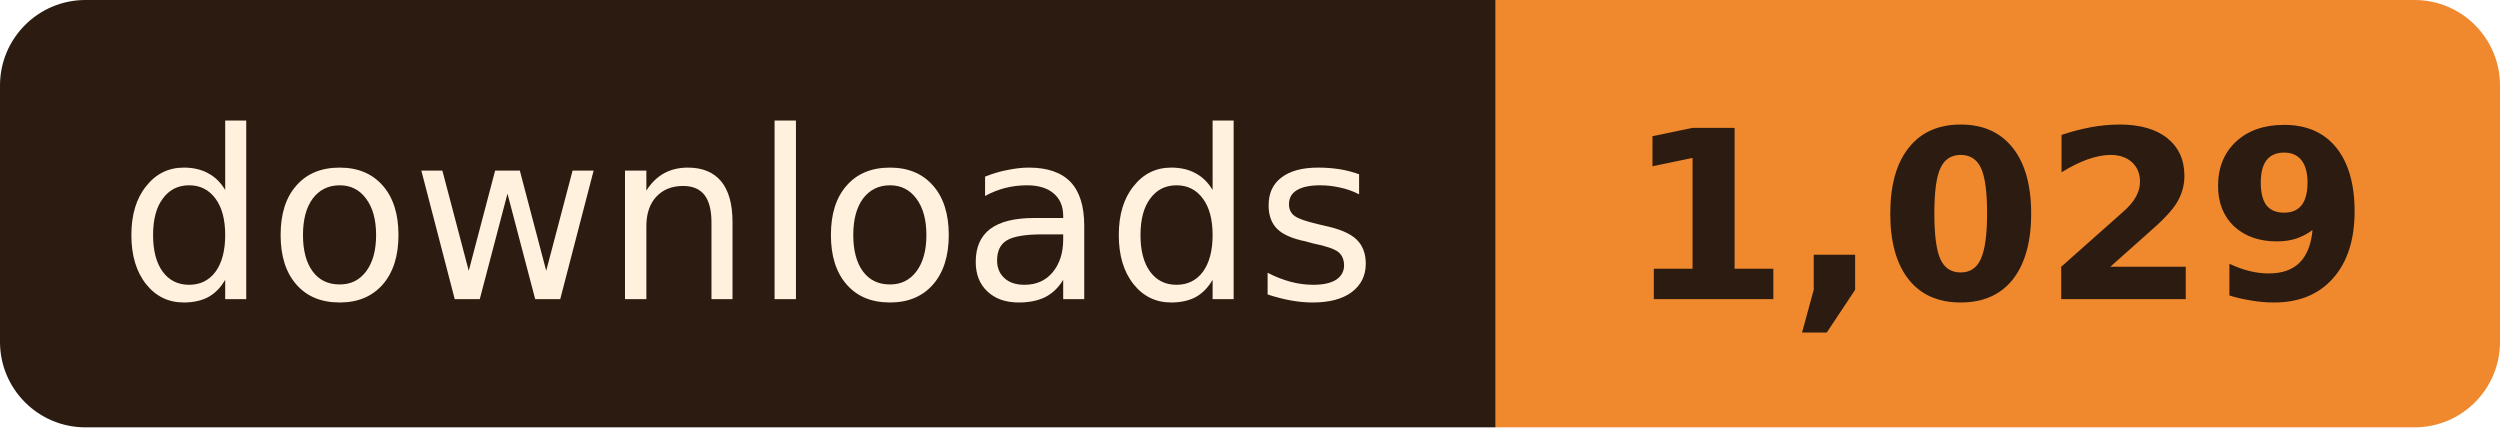
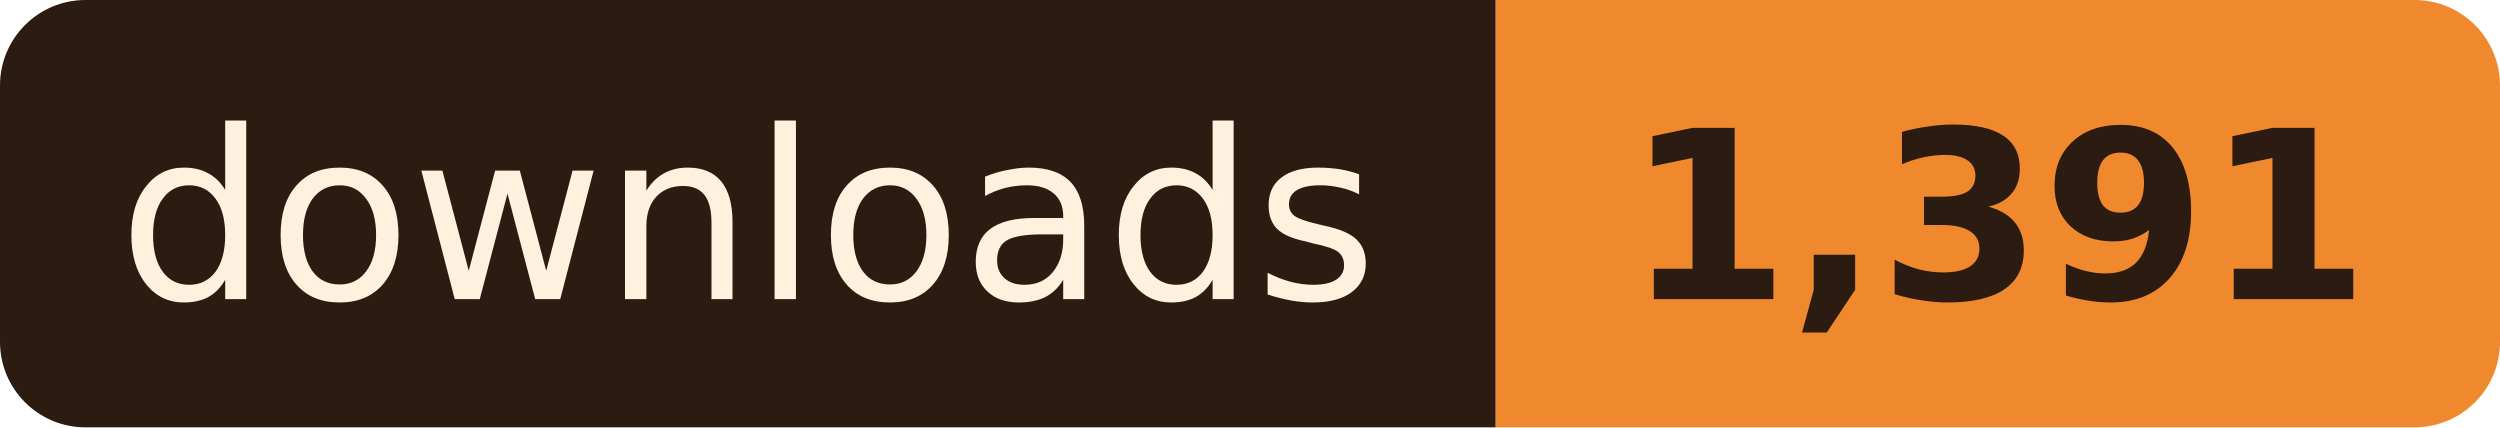
- <svg xmlns="http://www.w3.org/2000/svg" width="117" height="20" role="img" aria-label="downloads: 1,029">
+ <svg xmlns="http://www.w3.org/2000/svg" width="117" height="20" role="img" aria-label="downloads: 1,391">
  <clipPath id="r">
    <rect width="117" height="20" rx="4" />
  </clipPath>
  <g clip-path="url(#r)">
    <rect width="70" height="20" fill="#2B1B10" />
    <rect x="70" width="47" height="20" fill="#F0892E" />
  </g>
  <g font-family="Verdana, Geneva, 'DejaVu Sans', sans-serif" font-size="11" text-anchor="middle">
    <text x="35.0" y="14" fill="#FFF1DE" textLength="58">downloads</text>
-     <text x="93.5" y="14" fill="#2B1B10" font-weight="bold" textLength="35">1,029</text>
+     <text x="93.5" y="14" fill="#2B1B10" font-weight="bold" textLength="35">1,391</text>
  </g>
</svg>
